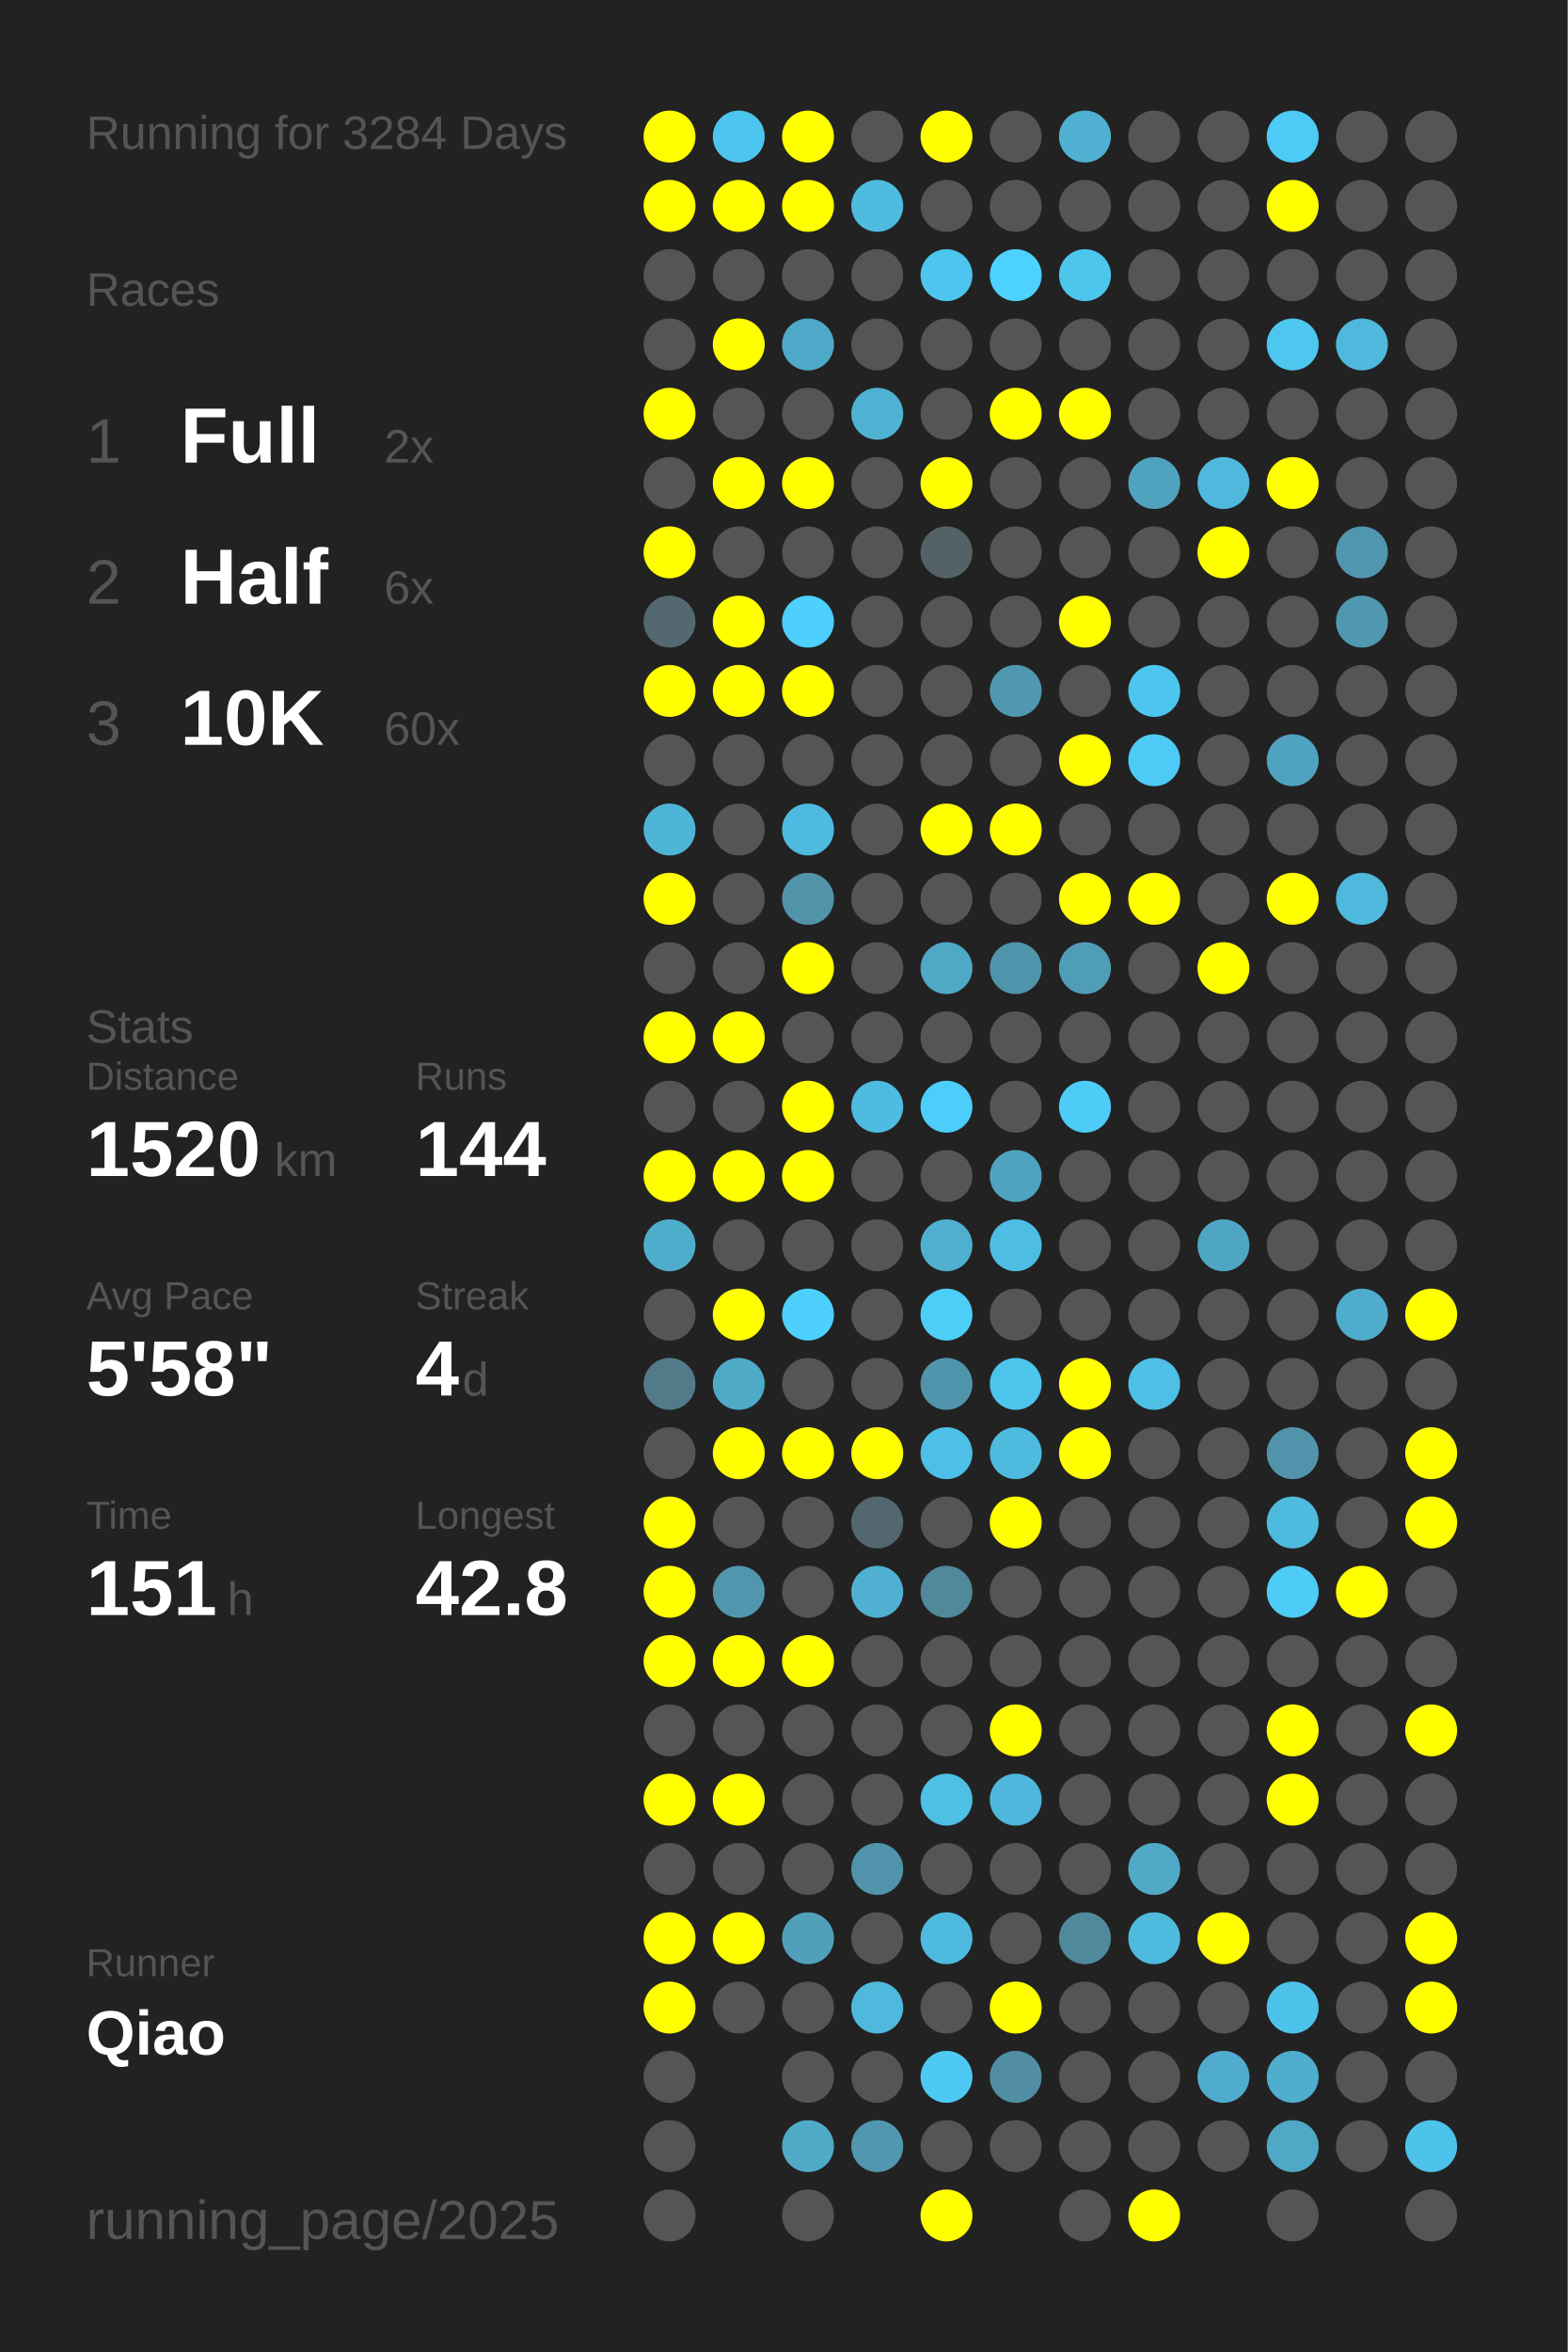
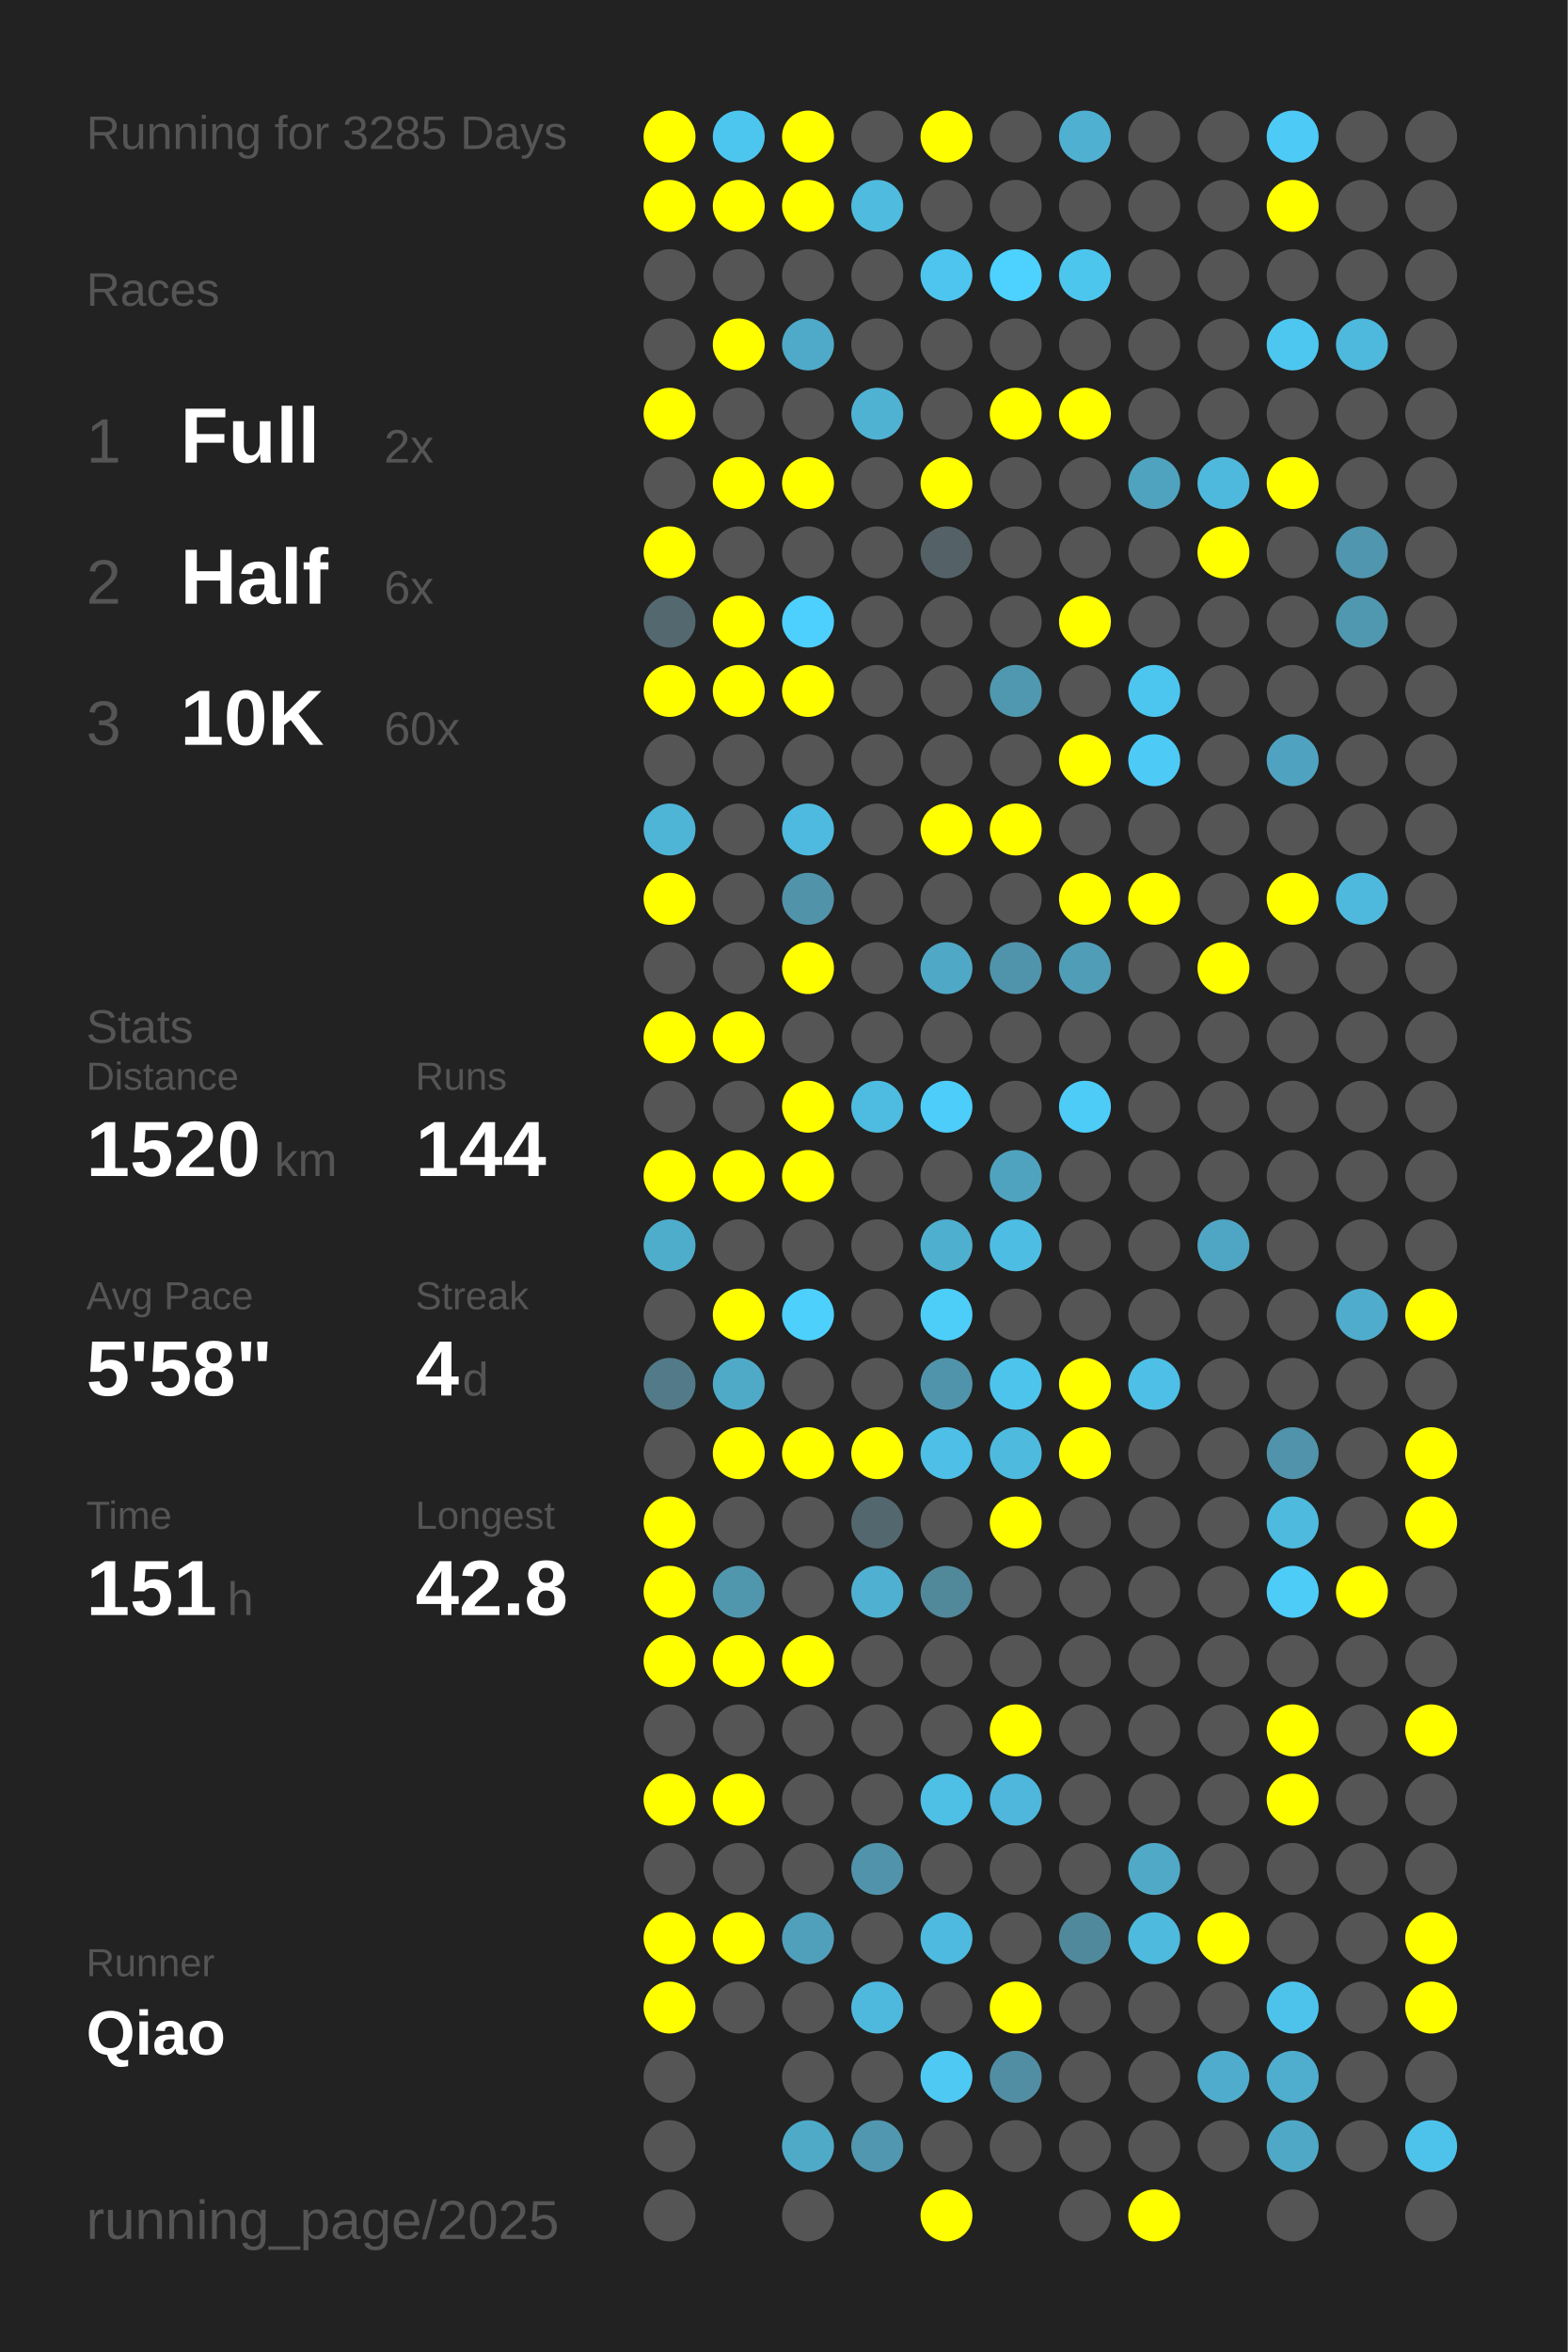
<svg xmlns="http://www.w3.org/2000/svg" baseProfile="full" height="300mm" version="1.1" viewBox="0,0,200,300" width="200mm">
  <defs />
  <rect fill="#222222" height="300" width="200" x="0" y="0" />
-   <text fill="#555555" style="font-size:6px; font-family:Arial;" x="11" y="19">Running for 3284 Days</text>
+   <text fill="#555555" style="font-size:6px; font-family:Arial;" x="11" y="19">Running for 3285 Days</text>
  <text fill="#555555" style="font-size:6px; font-family:Arial;" x="11" y="39">Races</text>
  <text fill="#555555" style="font-size:8px; font-family:Arial;" x="11" y="59">1</text>
  <text fill="#FFFFFF" style="font-size:10px; font-family:Arial; font-weight:bold;" x="23" y="59">Full</text>
  <text fill="#555555" style="font-size:6px; font-family:Arial;" x="49" y="59">2x</text>
  <text fill="#555555" style="font-size:8px; font-family:Arial;" x="11" y="77">2</text>
  <text fill="#FFFFFF" style="font-size:10px; font-family:Arial; font-weight:bold;" x="23" y="77">Half</text>
  <text fill="#555555" style="font-size:6px; font-family:Arial;" x="49" y="77">6x</text>
  <text fill="#555555" style="font-size:8px; font-family:Arial;" x="11" y="95">3</text>
  <text fill="#FFFFFF" style="font-size:10px; font-family:Arial; font-weight:bold;" x="23" y="95">10K</text>
  <text fill="#555555" style="font-size:6px; font-family:Arial;" x="49" y="95">60x</text>
  <text fill="#555555" style="font-size:6px; font-family:Arial;" x="11" y="133">Stats</text>
  <text fill="#555555" style="font-size:5px; font-family:Arial;" x="11" y="139">Distance</text>
  <text fill="#FFFFFF" style="font-size:10px; font-family:Arial; font-weight:bold;" x="11" y="150">1520</text>
  <text fill="#555555" style="font-size:6px; font-family:Arial;" x="35" y="150">km</text>
  <text fill="#555555" style="font-size:5px; font-family:Arial;" x="53" y="139">Runs</text>
  <text fill="#FFFFFF" style="font-size:10px; font-family:Arial; font-weight:bold;" x="53" y="150">144</text>
  <text fill="#555555" style="font-size:5px; font-family:Arial;" x="11" y="167">Avg Pace</text>
  <text fill="#FFFFFF" style="font-size:10px; font-family:Arial; font-weight:bold;" x="11" y="178">5'58"</text>
  <text fill="#555555" style="font-size:5px; font-family:Arial;" x="53" y="167">Streak</text>
  <text fill="#FFFFFF" style="font-size:10px; font-family:Arial; font-weight:bold;" x="53" y="178">4</text>
  <text fill="#555555" style="font-size:6px; font-family:Arial;" x="59" y="178">d</text>
  <text fill="#555555" style="font-size:5px; font-family:Arial;" x="11" y="195">Time</text>
  <text fill="#FFFFFF" style="font-size:10px; font-family:Arial; font-weight:bold;" x="11" y="206">151</text>
  <text fill="#555555" style="font-size:6px; font-family:Arial;" x="29" y="206">h</text>
  <text fill="#555555" style="font-size:5px; font-family:Arial;" x="53" y="195">Longest</text>
  <text fill="#FFFFFF" style="font-size:10px; font-family:Arial; font-weight:bold;" x="53" y="206">42.8</text>
  <text fill="#555555" style="font-size:5px; font-family:Arial;" x="11" y="252.065">Runner</text>
  <text fill="#FFFFFF" style="font-size:8px; font-family:Arial; font-weight:bold;" x="11" y="262.065">Qiao</text>
  <text fill="#555555" style="font-size:7px; font-family:Arial;" x="11" y="285.581">running_page/2025</text>
  <circle cx="85.417" cy="17.419" fill="#FFFF00" r="3.312" />
  <circle cx="85.417" cy="26.258" fill="#FFFF00" r="3.312" />
  <circle cx="85.417" cy="35.097" fill="#555555" r="3.312" />
  <circle cx="85.417" cy="43.935" fill="#555555" r="3.312" />
  <circle cx="85.417" cy="52.774" fill="#FFFF00" r="3.312" />
  <circle cx="85.417" cy="61.613" fill="#555555" r="3.312" />
  <circle cx="85.417" cy="70.452" fill="#FFFF00" r="3.312" />
  <circle cx="85.417" cy="79.29" fill="#53686f" r="3.312" />
  <circle cx="85.417" cy="88.129" fill="#FFFF00" r="3.312" />
  <circle cx="85.417" cy="96.968" fill="#555555" r="3.312" />
  <circle cx="85.417" cy="105.806" fill="#4eb5d7" r="3.312" />
  <circle cx="85.417" cy="114.645" fill="#FFFF00" r="3.312" />
  <circle cx="85.417" cy="123.484" fill="#555555" r="3.312" />
  <circle cx="85.417" cy="132.323" fill="#FFFF00" r="3.312" />
  <circle cx="85.417" cy="141.161" fill="#555555" r="3.312" />
  <circle cx="85.417" cy="150" fill="#FFFF00" r="3.312" />
  <circle cx="85.417" cy="158.839" fill="#4fadcc" r="3.312" />
  <circle cx="85.417" cy="167.677" fill="#555555" r="3.312" />
  <circle cx="85.417" cy="176.516" fill="#527a88" r="3.312" />
  <circle cx="85.417" cy="185.355" fill="#555555" r="3.312" />
  <circle cx="85.417" cy="194.194" fill="#FFFF00" r="3.312" />
  <circle cx="85.417" cy="203.032" fill="#FFFF00" r="3.312" />
  <circle cx="85.417" cy="211.871" fill="#FFFF00" r="3.312" />
  <circle cx="85.417" cy="220.71" fill="#555555" r="3.312" />
  <circle cx="85.417" cy="229.548" fill="#FFFF00" r="3.312" />
  <circle cx="85.417" cy="238.387" fill="#555555" r="3.312" />
  <circle cx="85.417" cy="247.226" fill="#FFFF00" r="3.312" />
  <circle cx="85.417" cy="256.065" fill="#FFFF00" r="3.312" />
  <circle cx="85.417" cy="264.903" fill="#555555" r="3.312" />
  <circle cx="85.417" cy="273.742" fill="#555555" r="3.312" />
  <circle cx="85.417" cy="282.581" fill="#555555" r="3.312" />
  <circle cx="94.25" cy="17.419" fill="#4dc6ef" r="3.312" />
  <circle cx="94.25" cy="26.258" fill="#FFFF00" r="3.312" />
  <circle cx="94.25" cy="35.097" fill="#555555" r="3.312" />
  <circle cx="94.25" cy="43.935" fill="#FFFF00" r="3.312" />
  <circle cx="94.25" cy="52.774" fill="#555555" r="3.312" />
  <circle cx="94.25" cy="61.613" fill="#FFFF00" r="3.312" />
  <circle cx="94.25" cy="70.452" fill="#555555" r="3.312" />
  <circle cx="94.25" cy="79.29" fill="#FFFF00" r="3.312" />
  <circle cx="94.25" cy="88.129" fill="#FFFF00" r="3.312" />
  <circle cx="94.25" cy="96.968" fill="#555555" r="3.312" />
  <circle cx="94.25" cy="105.806" fill="#555555" r="3.312" />
  <circle cx="94.25" cy="114.645" fill="#555555" r="3.312" />
  <circle cx="94.25" cy="123.484" fill="#555555" r="3.312" />
  <circle cx="94.25" cy="132.323" fill="#FFFF00" r="3.312" />
  <circle cx="94.25" cy="141.161" fill="#555555" r="3.312" />
  <circle cx="94.25" cy="150" fill="#FFFF00" r="3.312" />
  <circle cx="94.25" cy="158.839" fill="#555555" r="3.312" />
  <circle cx="94.25" cy="167.677" fill="#FFFF00" r="3.312" />
  <circle cx="94.25" cy="176.516" fill="#4faac8" r="3.312" />
  <circle cx="94.25" cy="185.355" fill="#FFFF00" r="3.312" />
  <circle cx="94.25" cy="194.194" fill="#555555" r="3.312" />
  <circle cx="94.25" cy="203.032" fill="#5097ae" r="3.312" />
  <circle cx="94.25" cy="211.871" fill="#FFFF00" r="3.312" />
  <circle cx="94.25" cy="220.71" fill="#555555" r="3.312" />
  <circle cx="94.25" cy="229.548" fill="#FFFF00" r="3.312" />
  <circle cx="94.25" cy="238.387" fill="#555555" r="3.312" />
  <circle cx="94.25" cy="247.226" fill="#FFFF00" r="3.312" />
  <circle cx="94.25" cy="256.065" fill="#555555" r="3.312" />
  <circle cx="103.083" cy="17.419" fill="#FFFF00" r="3.312" />
  <circle cx="103.083" cy="26.258" fill="#FFFF00" r="3.312" />
  <circle cx="103.083" cy="35.097" fill="#555555" r="3.312" />
  <circle cx="103.083" cy="43.935" fill="#4faac9" r="3.312" />
  <circle cx="103.083" cy="52.774" fill="#555555" r="3.312" />
  <circle cx="103.083" cy="61.613" fill="#FFFF00" r="3.312" />
  <circle cx="103.083" cy="70.452" fill="#555555" r="3.312" />
  <circle cx="103.083" cy="79.29" fill="#4dd0fd" r="3.312" />
  <circle cx="103.083" cy="88.129" fill="#FFFF00" r="3.312" />
  <circle cx="103.083" cy="96.968" fill="#555555" r="3.312" />
  <circle cx="103.083" cy="105.806" fill="#4ebadf" r="3.312" />
  <circle cx="103.083" cy="114.645" fill="#5193a9" r="3.312" />
  <circle cx="103.083" cy="123.484" fill="#FFFF00" r="3.312" />
  <circle cx="103.083" cy="132.323" fill="#555555" r="3.312" />
  <circle cx="103.083" cy="141.161" fill="#FFFF00" r="3.312" />
  <circle cx="103.083" cy="150" fill="#FFFF00" r="3.312" />
  <circle cx="103.083" cy="158.839" fill="#555555" r="3.312" />
  <circle cx="103.083" cy="167.677" fill="#4dd0fc" r="3.312" />
  <circle cx="103.083" cy="176.516" fill="#555555" r="3.312" />
  <circle cx="103.083" cy="185.355" fill="#FFFF00" r="3.312" />
  <circle cx="103.083" cy="194.194" fill="#555555" r="3.312" />
  <circle cx="103.083" cy="203.032" fill="#555555" r="3.312" />
  <circle cx="103.083" cy="211.871" fill="#FFFF00" r="3.312" />
  <circle cx="103.083" cy="220.71" fill="#555555" r="3.312" />
  <circle cx="103.083" cy="229.548" fill="#555555" r="3.312" />
  <circle cx="103.083" cy="238.387" fill="#555555" r="3.312" />
  <circle cx="103.083" cy="247.226" fill="#50a0bc" r="3.312" />
  <circle cx="103.083" cy="256.065" fill="#555555" r="3.312" />
  <circle cx="103.083" cy="264.903" fill="#555555" r="3.312" />
  <circle cx="103.083" cy="273.742" fill="#4faac8" r="3.312" />
  <circle cx="103.083" cy="282.581" fill="#555555" r="3.312" />
  <circle cx="111.917" cy="17.419" fill="#555555" r="3.312" />
  <circle cx="111.917" cy="26.258" fill="#4ebbdf" r="3.312" />
  <circle cx="111.917" cy="35.097" fill="#555555" r="3.312" />
  <circle cx="111.917" cy="43.935" fill="#555555" r="3.312" />
  <circle cx="111.917" cy="52.774" fill="#4fb2d3" r="3.312" />
  <circle cx="111.917" cy="61.613" fill="#555555" r="3.312" />
  <circle cx="111.917" cy="70.452" fill="#555555" r="3.312" />
  <circle cx="111.917" cy="79.29" fill="#555555" r="3.312" />
  <circle cx="111.917" cy="88.129" fill="#555555" r="3.312" />
  <circle cx="111.917" cy="96.968" fill="#555555" r="3.312" />
  <circle cx="111.917" cy="105.806" fill="#555555" r="3.312" />
  <circle cx="111.917" cy="114.645" fill="#555555" r="3.312" />
  <circle cx="111.917" cy="123.484" fill="#555555" r="3.312" />
  <circle cx="111.917" cy="132.323" fill="#555555" r="3.312" />
  <circle cx="111.917" cy="141.161" fill="#4ebbe0" r="3.312" />
  <circle cx="111.917" cy="150" fill="#555555" r="3.312" />
  <circle cx="111.917" cy="158.839" fill="#555555" r="3.312" />
  <circle cx="111.917" cy="167.677" fill="#555555" r="3.312" />
  <circle cx="111.917" cy="176.516" fill="#555555" r="3.312" />
  <circle cx="111.917" cy="185.355" fill="#FFFF00" r="3.312" />
  <circle cx="111.917" cy="194.194" fill="#53676e" r="3.312" />
  <circle cx="111.917" cy="203.032" fill="#4fb0d1" r="3.312" />
  <circle cx="111.917" cy="211.871" fill="#555555" r="3.312" />
  <circle cx="111.917" cy="220.71" fill="#555555" r="3.312" />
  <circle cx="111.917" cy="229.548" fill="#555555" r="3.312" />
  <circle cx="111.917" cy="238.387" fill="#5093aa" r="3.312" />
  <circle cx="111.917" cy="247.226" fill="#555555" r="3.312" />
  <circle cx="111.917" cy="256.065" fill="#4eb9dd" r="3.312" />
  <circle cx="111.917" cy="264.903" fill="#555555" r="3.312" />
  <circle cx="111.917" cy="273.742" fill="#5097af" r="3.312" />
  <circle cx="120.75" cy="17.419" fill="#FFFF00" r="3.312" />
  <circle cx="120.75" cy="26.258" fill="#555555" r="3.312" />
  <circle cx="120.75" cy="35.097" fill="#4dc5ee" r="3.312" />
  <circle cx="120.75" cy="43.935" fill="#555555" r="3.312" />
  <circle cx="120.75" cy="52.774" fill="#555555" r="3.312" />
  <circle cx="120.75" cy="61.613" fill="#FFFF00" r="3.312" />
  <circle cx="120.75" cy="70.452" fill="#546166" r="3.312" />
  <circle cx="120.75" cy="79.29" fill="#555555" r="3.312" />
  <circle cx="120.75" cy="88.129" fill="#555555" r="3.312" />
  <circle cx="120.75" cy="96.968" fill="#555555" r="3.312" />
  <circle cx="120.75" cy="105.806" fill="#FFFF00" r="3.312" />
  <circle cx="120.75" cy="114.645" fill="#555555" r="3.312" />
  <circle cx="120.75" cy="123.484" fill="#4fa8c6" r="3.312" />
  <circle cx="120.75" cy="132.323" fill="#555555" r="3.312" />
  <circle cx="120.75" cy="141.161" fill="#4dcdf9" r="3.312" />
  <circle cx="120.75" cy="150" fill="#555555" r="3.312" />
  <circle cx="120.75" cy="158.839" fill="#4fafcf" r="3.312" />
  <circle cx="120.75" cy="167.677" fill="#4dcef9" r="3.312" />
  <circle cx="120.75" cy="176.516" fill="#5094ab" r="3.312" />
  <circle cx="120.75" cy="185.355" fill="#4ebfe6" r="3.312" />
  <circle cx="120.75" cy="194.194" fill="#555555" r="3.312" />
  <circle cx="120.75" cy="203.032" fill="#51889a" r="3.312" />
  <circle cx="120.75" cy="211.871" fill="#555555" r="3.312" />
  <circle cx="120.75" cy="220.71" fill="#555555" r="3.312" />
  <circle cx="120.75" cy="229.548" fill="#4ebfe5" r="3.312" />
  <circle cx="120.75" cy="238.387" fill="#555555" r="3.312" />
  <circle cx="120.75" cy="247.226" fill="#4ebadf" r="3.312" />
  <circle cx="120.75" cy="256.065" fill="#555555" r="3.312" />
  <circle cx="120.75" cy="264.903" fill="#4dc9f3" r="3.312" />
  <circle cx="120.75" cy="273.742" fill="#555555" r="3.312" />
  <circle cx="120.75" cy="282.581" fill="#FFFF00" r="3.312" />
  <circle cx="129.583" cy="17.419" fill="#555555" r="3.312" />
  <circle cx="129.583" cy="26.258" fill="#555555" r="3.312" />
  <circle cx="129.583" cy="35.097" fill="#4dd1fe" r="3.312" />
  <circle cx="129.583" cy="43.935" fill="#555555" r="3.312" />
  <circle cx="129.583" cy="52.774" fill="#FFFF00" r="3.312" />
  <circle cx="129.583" cy="61.613" fill="#555555" r="3.312" />
  <circle cx="129.583" cy="70.452" fill="#555555" r="3.312" />
  <circle cx="129.583" cy="79.29" fill="#555555" r="3.312" />
  <circle cx="129.583" cy="88.129" fill="#5098b0" r="3.312" />
  <circle cx="129.583" cy="96.968" fill="#555555" r="3.312" />
  <circle cx="129.583" cy="105.806" fill="#FFFF00" r="3.312" />
  <circle cx="129.583" cy="114.645" fill="#555555" r="3.312" />
  <circle cx="129.583" cy="123.484" fill="#5094ab" r="3.312" />
  <circle cx="129.583" cy="132.323" fill="#555555" r="3.312" />
  <circle cx="129.583" cy="141.161" fill="#555555" r="3.312" />
  <circle cx="129.583" cy="150" fill="#50a3bf" r="3.312" />
  <circle cx="129.583" cy="158.839" fill="#4ebde3" r="3.312" />
  <circle cx="129.583" cy="167.677" fill="#555555" r="3.312" />
  <circle cx="129.583" cy="176.516" fill="#4dc4ec" r="3.312" />
  <circle cx="129.583" cy="185.355" fill="#4ebade" r="3.312" />
  <circle cx="129.583" cy="194.194" fill="#FFFF00" r="3.312" />
  <circle cx="129.583" cy="203.032" fill="#555555" r="3.312" />
  <circle cx="129.583" cy="211.871" fill="#555555" r="3.312" />
  <circle cx="129.583" cy="220.71" fill="#FFFF00" r="3.312" />
  <circle cx="129.583" cy="229.548" fill="#4eb7db" r="3.312" />
  <circle cx="129.583" cy="238.387" fill="#555555" r="3.312" />
  <circle cx="129.583" cy="247.226" fill="#555555" r="3.312" />
  <circle cx="129.583" cy="256.065" fill="#FFFF00" r="3.312" />
  <circle cx="129.583" cy="264.903" fill="#518ea3" r="3.312" />
  <circle cx="129.583" cy="273.742" fill="#555555" r="3.312" />
  <circle cx="138.417" cy="17.419" fill="#4fb0d2" r="3.312" />
  <circle cx="138.417" cy="26.258" fill="#555555" r="3.312" />
  <circle cx="138.417" cy="35.097" fill="#4dc6ee" r="3.312" />
  <circle cx="138.417" cy="43.935" fill="#555555" r="3.312" />
  <circle cx="138.417" cy="52.774" fill="#FFFF00" r="3.312" />
  <circle cx="138.417" cy="61.613" fill="#555555" r="3.312" />
  <circle cx="138.417" cy="70.452" fill="#555555" r="3.312" />
  <circle cx="138.417" cy="79.29" fill="#FFFF00" r="3.312" />
  <circle cx="138.417" cy="88.129" fill="#555555" r="3.312" />
  <circle cx="138.417" cy="96.968" fill="#FFFF00" r="3.312" />
  <circle cx="138.417" cy="105.806" fill="#555555" r="3.312" />
  <circle cx="138.417" cy="114.645" fill="#FFFF00" r="3.312" />
  <circle cx="138.417" cy="123.484" fill="#509db8" r="3.312" />
  <circle cx="138.417" cy="132.323" fill="#555555" r="3.312" />
  <circle cx="138.417" cy="141.161" fill="#4dccf7" r="3.312" />
  <circle cx="138.417" cy="150" fill="#555555" r="3.312" />
  <circle cx="138.417" cy="158.839" fill="#555555" r="3.312" />
  <circle cx="138.417" cy="167.677" fill="#555555" r="3.312" />
  <circle cx="138.417" cy="176.516" fill="#FFFF00" r="3.312" />
  <circle cx="138.417" cy="185.355" fill="#FFFF00" r="3.312" />
  <circle cx="138.417" cy="194.194" fill="#555555" r="3.312" />
  <circle cx="138.417" cy="203.032" fill="#555555" r="3.312" />
  <circle cx="138.417" cy="211.871" fill="#555555" r="3.312" />
  <circle cx="138.417" cy="220.71" fill="#555555" r="3.312" />
  <circle cx="138.417" cy="229.548" fill="#555555" r="3.312" />
  <circle cx="138.417" cy="238.387" fill="#555555" r="3.312" />
  <circle cx="138.417" cy="247.226" fill="#51899c" r="3.312" />
  <circle cx="138.417" cy="256.065" fill="#555555" r="3.312" />
  <circle cx="138.417" cy="264.903" fill="#555555" r="3.312" />
  <circle cx="138.417" cy="273.742" fill="#555555" r="3.312" />
  <circle cx="138.417" cy="282.581" fill="#555555" r="3.312" />
  <circle cx="147.25" cy="17.419" fill="#555555" r="3.312" />
  <circle cx="147.25" cy="26.258" fill="#555555" r="3.312" />
  <circle cx="147.25" cy="35.097" fill="#555555" r="3.312" />
  <circle cx="147.25" cy="43.935" fill="#555555" r="3.312" />
  <circle cx="147.25" cy="52.774" fill="#555555" r="3.312" />
  <circle cx="147.25" cy="61.613" fill="#4fa3bf" r="3.312" />
  <circle cx="147.25" cy="70.452" fill="#555555" r="3.312" />
  <circle cx="147.25" cy="79.29" fill="#555555" r="3.312" />
  <circle cx="147.25" cy="88.129" fill="#4dc6ef" r="3.312" />
  <circle cx="147.25" cy="96.968" fill="#4dcbf6" r="3.312" />
  <circle cx="147.25" cy="105.806" fill="#555555" r="3.312" />
  <circle cx="147.25" cy="114.645" fill="#FFFF00" r="3.312" />
  <circle cx="147.25" cy="123.484" fill="#555555" r="3.312" />
  <circle cx="147.25" cy="132.323" fill="#555555" r="3.312" />
  <circle cx="147.25" cy="141.161" fill="#555555" r="3.312" />
  <circle cx="147.25" cy="150" fill="#555555" r="3.312" />
  <circle cx="147.25" cy="158.839" fill="#555555" r="3.312" />
  <circle cx="147.25" cy="167.677" fill="#555555" r="3.312" />
  <circle cx="147.25" cy="176.516" fill="#4ebfe6" r="3.312" />
  <circle cx="147.25" cy="185.355" fill="#555555" r="3.312" />
  <circle cx="147.25" cy="194.194" fill="#555555" r="3.312" />
  <circle cx="147.25" cy="203.032" fill="#555555" r="3.312" />
  <circle cx="147.25" cy="211.871" fill="#555555" r="3.312" />
  <circle cx="147.25" cy="220.71" fill="#555555" r="3.312" />
  <circle cx="147.25" cy="229.548" fill="#555555" r="3.312" />
  <circle cx="147.25" cy="238.387" fill="#4fa9c7" r="3.312" />
  <circle cx="147.25" cy="247.226" fill="#4ebade" r="3.312" />
  <circle cx="147.25" cy="256.065" fill="#555555" r="3.312" />
  <circle cx="147.25" cy="264.903" fill="#555555" r="3.312" />
  <circle cx="147.25" cy="273.742" fill="#555555" r="3.312" />
  <circle cx="147.25" cy="282.581" fill="#FFFF00" r="3.312" />
  <circle cx="156.083" cy="17.419" fill="#555555" r="3.312" />
  <circle cx="156.083" cy="26.258" fill="#555555" r="3.312" />
  <circle cx="156.083" cy="35.097" fill="#555555" r="3.312" />
  <circle cx="156.083" cy="43.935" fill="#555555" r="3.312" />
  <circle cx="156.083" cy="52.774" fill="#555555" r="3.312" />
  <circle cx="156.083" cy="61.613" fill="#4eb9dd" r="3.312" />
  <circle cx="156.083" cy="70.452" fill="#FFFF00" r="3.312" />
  <circle cx="156.083" cy="79.29" fill="#555555" r="3.312" />
  <circle cx="156.083" cy="88.129" fill="#555555" r="3.312" />
  <circle cx="156.083" cy="96.968" fill="#555555" r="3.312" />
  <circle cx="156.083" cy="105.806" fill="#555555" r="3.312" />
  <circle cx="156.083" cy="114.645" fill="#555555" r="3.312" />
  <circle cx="156.083" cy="123.484" fill="#FFFF00" r="3.312" />
  <circle cx="156.083" cy="132.323" fill="#555555" r="3.312" />
  <circle cx="156.083" cy="141.161" fill="#555555" r="3.312" />
  <circle cx="156.083" cy="150" fill="#555555" r="3.312" />
  <circle cx="156.083" cy="158.839" fill="#4fa6c4" r="3.312" />
  <circle cx="156.083" cy="167.677" fill="#555555" r="3.312" />
  <circle cx="156.083" cy="176.516" fill="#555555" r="3.312" />
  <circle cx="156.083" cy="185.355" fill="#555555" r="3.312" />
  <circle cx="156.083" cy="194.194" fill="#555555" r="3.312" />
  <circle cx="156.083" cy="203.032" fill="#555555" r="3.312" />
  <circle cx="156.083" cy="211.871" fill="#555555" r="3.312" />
  <circle cx="156.083" cy="220.71" fill="#555555" r="3.312" />
  <circle cx="156.083" cy="229.548" fill="#555555" r="3.312" />
  <circle cx="156.083" cy="238.387" fill="#555555" r="3.312" />
  <circle cx="156.083" cy="247.226" fill="#FFFF00" r="3.312" />
  <circle cx="156.083" cy="256.065" fill="#555555" r="3.312" />
  <circle cx="156.083" cy="264.903" fill="#4faccc" r="3.312" />
  <circle cx="156.083" cy="273.742" fill="#555555" r="3.312" />
  <circle cx="164.917" cy="17.419" fill="#4dcaf5" r="3.312" />
  <circle cx="164.917" cy="26.258" fill="#FFFF00" r="3.312" />
  <circle cx="164.917" cy="35.097" fill="#555555" r="3.312" />
  <circle cx="164.917" cy="43.935" fill="#4dc7f0" r="3.312" />
  <circle cx="164.917" cy="52.774" fill="#555555" r="3.312" />
  <circle cx="164.917" cy="61.613" fill="#FFFF00" r="3.312" />
  <circle cx="164.917" cy="70.452" fill="#555555" r="3.312" />
  <circle cx="164.917" cy="79.29" fill="#555555" r="3.312" />
  <circle cx="164.917" cy="88.129" fill="#555555" r="3.312" />
  <circle cx="164.917" cy="96.968" fill="#4fa3c0" r="3.312" />
  <circle cx="164.917" cy="105.806" fill="#555555" r="3.312" />
  <circle cx="164.917" cy="114.645" fill="#FFFF00" r="3.312" />
  <circle cx="164.917" cy="123.484" fill="#555555" r="3.312" />
  <circle cx="164.917" cy="132.323" fill="#555555" r="3.312" />
  <circle cx="164.917" cy="141.161" fill="#555555" r="3.312" />
  <circle cx="164.917" cy="150" fill="#555555" r="3.312" />
  <circle cx="164.917" cy="158.839" fill="#555555" r="3.312" />
  <circle cx="164.917" cy="167.677" fill="#555555" r="3.312" />
  <circle cx="164.917" cy="176.516" fill="#555555" r="3.312" />
  <circle cx="164.917" cy="185.355" fill="#5093aa" r="3.312" />
  <circle cx="164.917" cy="194.194" fill="#4ebade" r="3.312" />
  <circle cx="164.917" cy="203.032" fill="#4dccf7" r="3.312" />
  <circle cx="164.917" cy="211.871" fill="#555555" r="3.312" />
  <circle cx="164.917" cy="220.71" fill="#FFFF00" r="3.312" />
  <circle cx="164.917" cy="229.548" fill="#FFFF00" r="3.312" />
  <circle cx="164.917" cy="238.387" fill="#555555" r="3.312" />
  <circle cx="164.917" cy="247.226" fill="#555555" r="3.312" />
  <circle cx="164.917" cy="256.065" fill="#4dc3eb" r="3.312" />
  <circle cx="164.917" cy="264.903" fill="#4fadcd" r="3.312" />
  <circle cx="164.917" cy="273.742" fill="#4fa8c6" r="3.312" />
  <circle cx="164.917" cy="282.581" fill="#555555" r="3.312" />
  <circle cx="173.75" cy="17.419" fill="#555555" r="3.312" />
  <circle cx="173.75" cy="26.258" fill="#555555" r="3.312" />
  <circle cx="173.75" cy="35.097" fill="#555555" r="3.312" />
  <circle cx="173.75" cy="43.935" fill="#4eb9dd" r="3.312" />
  <circle cx="173.75" cy="52.774" fill="#555555" r="3.312" />
  <circle cx="173.75" cy="61.613" fill="#555555" r="3.312" />
  <circle cx="173.75" cy="70.452" fill="#5096ae" r="3.312" />
  <circle cx="173.75" cy="79.29" fill="#5098b0" r="3.312" />
  <circle cx="173.75" cy="88.129" fill="#555555" r="3.312" />
  <circle cx="173.75" cy="96.968" fill="#555555" r="3.312" />
  <circle cx="173.75" cy="105.806" fill="#555555" r="3.312" />
  <circle cx="173.75" cy="114.645" fill="#4eb9dd" r="3.312" />
  <circle cx="173.75" cy="123.484" fill="#555555" r="3.312" />
  <circle cx="173.75" cy="132.323" fill="#555555" r="3.312" />
  <circle cx="173.75" cy="141.161" fill="#555555" r="3.312" />
  <circle cx="173.75" cy="150" fill="#555555" r="3.312" />
  <circle cx="173.75" cy="158.839" fill="#555555" r="3.312" />
  <circle cx="173.75" cy="167.677" fill="#4faccc" r="3.312" />
  <circle cx="173.75" cy="176.516" fill="#555555" r="3.312" />
  <circle cx="173.75" cy="185.355" fill="#555555" r="3.312" />
  <circle cx="173.75" cy="194.194" fill="#555555" r="3.312" />
  <circle cx="173.75" cy="203.032" fill="#FFFF00" r="3.312" />
  <circle cx="173.75" cy="211.871" fill="#555555" r="3.312" />
  <circle cx="173.75" cy="220.71" fill="#555555" r="3.312" />
  <circle cx="173.75" cy="229.548" fill="#555555" r="3.312" />
  <circle cx="173.75" cy="238.387" fill="#555555" r="3.312" />
  <circle cx="173.75" cy="247.226" fill="#555555" r="3.312" />
  <circle cx="173.75" cy="256.065" fill="#555555" r="3.312" />
  <circle cx="173.75" cy="264.903" fill="#555555" r="3.312" />
  <circle cx="173.75" cy="273.742" fill="#555555" r="3.312" />
  <circle cx="182.583" cy="17.419" fill="#555555" r="3.312" />
  <circle cx="182.583" cy="26.258" fill="#555555" r="3.312" />
  <circle cx="182.583" cy="35.097" fill="#555555" r="3.312" />
  <circle cx="182.583" cy="43.935" fill="#555555" r="3.312" />
  <circle cx="182.583" cy="52.774" fill="#555555" r="3.312" />
  <circle cx="182.583" cy="61.613" fill="#555555" r="3.312" />
  <circle cx="182.583" cy="70.452" fill="#555555" r="3.312" />
  <circle cx="182.583" cy="79.29" fill="#555555" r="3.312" />
  <circle cx="182.583" cy="88.129" fill="#555555" r="3.312" />
  <circle cx="182.583" cy="96.968" fill="#555555" r="3.312" />
  <circle cx="182.583" cy="105.806" fill="#555555" r="3.312" />
  <circle cx="182.583" cy="114.645" fill="#555555" r="3.312" />
  <circle cx="182.583" cy="123.484" fill="#555555" r="3.312" />
  <circle cx="182.583" cy="132.323" fill="#555555" r="3.312" />
  <circle cx="182.583" cy="141.161" fill="#555555" r="3.312" />
  <circle cx="182.583" cy="150" fill="#555555" r="3.312" />
  <circle cx="182.583" cy="158.839" fill="#555555" r="3.312" />
  <circle cx="182.583" cy="167.677" fill="#FFFF00" r="3.312" />
  <circle cx="182.583" cy="176.516" fill="#555555" r="3.312" />
  <circle cx="182.583" cy="185.355" fill="#FFFF00" r="3.312" />
  <circle cx="182.583" cy="194.194" fill="#FFFF00" r="3.312" />
  <circle cx="182.583" cy="203.032" fill="#555555" r="3.312" />
  <circle cx="182.583" cy="211.871" fill="#555555" r="3.312" />
  <circle cx="182.583" cy="220.71" fill="#FFFF00" r="3.312" />
  <circle cx="182.583" cy="229.548" fill="#555555" r="3.312" />
  <circle cx="182.583" cy="238.387" fill="#555555" r="3.312" />
  <circle cx="182.583" cy="247.226" fill="#FFFF00" r="3.312" />
  <circle cx="182.583" cy="256.065" fill="#FFFF00" r="3.312" />
  <circle cx="182.583" cy="264.903" fill="#555555" r="3.312" />
  <circle cx="182.583" cy="273.742" fill="#4dc3eb" r="3.312" />
  <circle cx="182.583" cy="282.581" fill="#555555" r="3.312" />
</svg>
